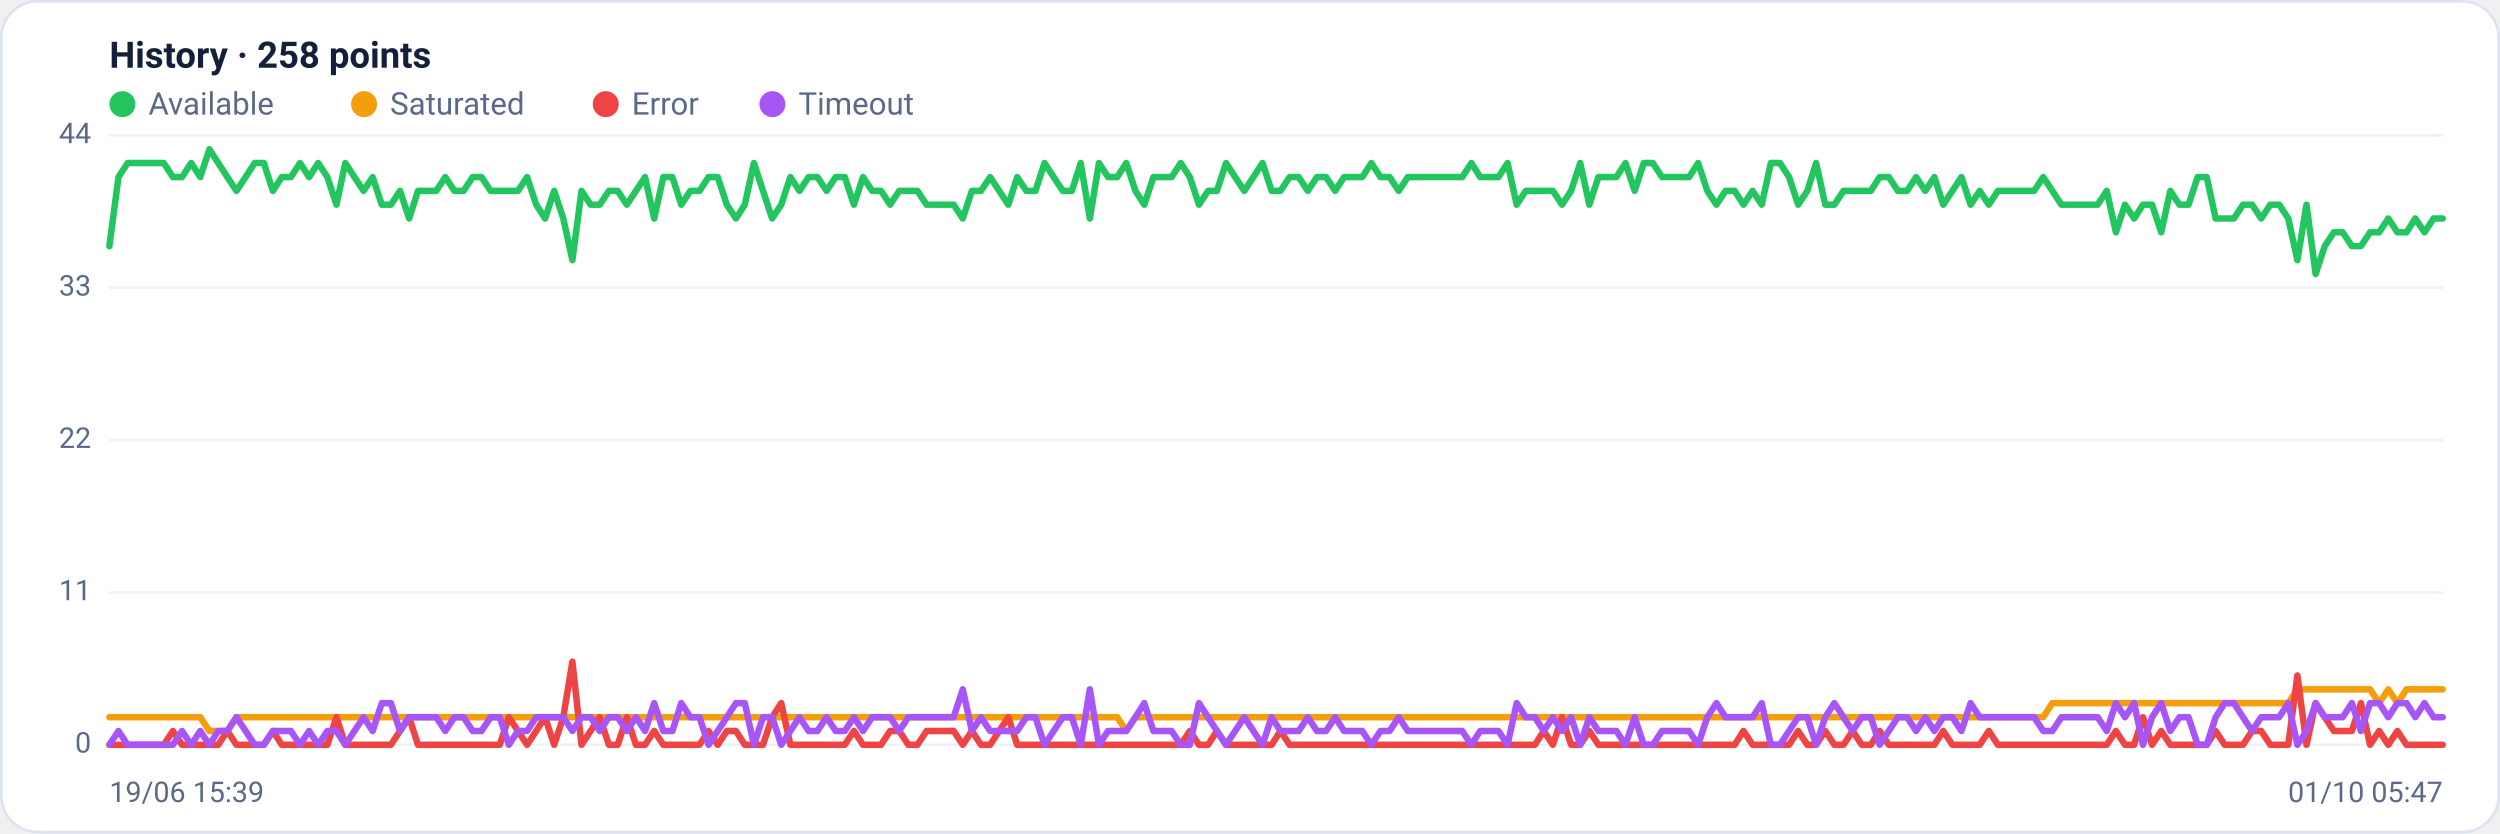
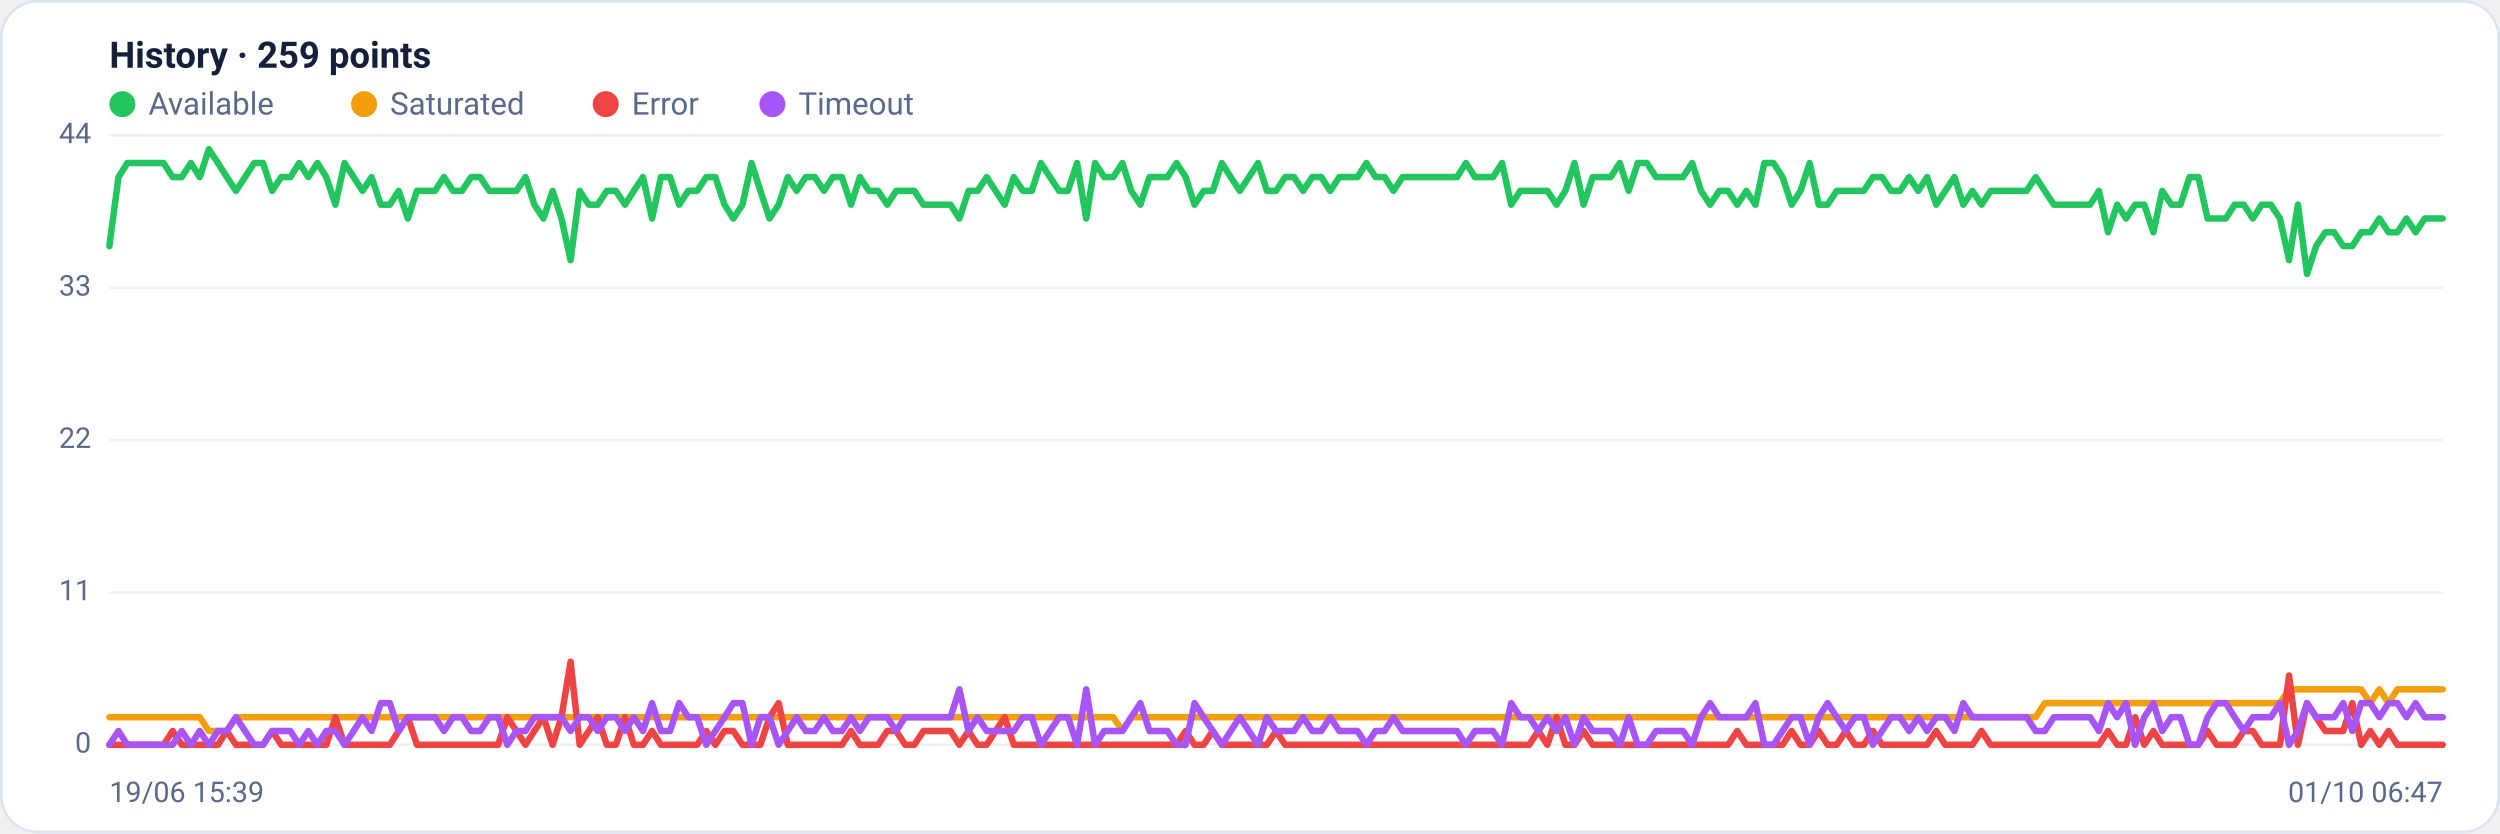
<svg xmlns="http://www.w3.org/2000/svg" viewBox="0 0 960 320" width="960" height="320" font-family="Segoe UI, system-ui, -apple-system, Roboto, Helvetica, Arial, sans-serif" role="img" aria-label="Availability history per region">
  <rect x="0.5" y="0.5" width="959" height="319" rx="14" fill="#ffffff" stroke="#dce3f1" />
-   <text x="42" y="26" font-size="14" font-weight="600" fill="#14203a">History · 258 points</text>
+   <text x="42" y="26" font-size="14" font-weight="600" fill="#14203a">History · 259 points</text>
  <circle cx="47" cy="40" r="5" fill="#22c55e" />
  <text x="57" y="44" font-size="12" fill="#5a688a">Available</text>
  <circle cx="139.8" cy="40" r="5" fill="#f59e0b" />
  <text x="149.8" y="44" font-size="12" fill="#5a688a">Saturated</text>
  <circle cx="232.6" cy="40" r="5" fill="#ef4444" />
  <text x="242.6" y="44" font-size="12" fill="#5a688a">Error</text>
  <circle cx="296.6" cy="40" r="5" fill="#a855f7" />
  <text x="306.6" y="44" font-size="12" fill="#5a688a">Timeout</text>
  <line x1="42" y1="286.0" x2="938" y2="286.0" stroke="#eef2f7" stroke-width="1" />
  <text x="35" y="289.0" text-anchor="end" font-size="11" fill="#5a688a">0</text>
  <line x1="42" y1="227.5" x2="938" y2="227.5" stroke="#eef2f7" stroke-width="1" />
  <text x="35" y="230.5" text-anchor="end" font-size="11" fill="#5a688a">11</text>
  <line x1="42" y1="169.0" x2="938" y2="169.0" stroke="#eef2f7" stroke-width="1" />
  <text x="35" y="172.0" text-anchor="end" font-size="11" fill="#5a688a">22</text>
  <line x1="42" y1="110.5" x2="938" y2="110.5" stroke="#eef2f7" stroke-width="1" />
  <text x="35" y="113.5" text-anchor="end" font-size="11" fill="#5a688a">33</text>
  <line x1="42" y1="52.0" x2="938" y2="52.0" stroke="#eef2f7" stroke-width="1" />
  <text x="35" y="55.0" text-anchor="end" font-size="11" fill="#5a688a">44</text>
-   <polyline fill="none" stroke="#22c55e" stroke-width="2.5" stroke-linejoin="round" stroke-linecap="round" points="42.0,94.5 45.5,68.0 49.0,62.6 52.5,62.6 55.9,62.6 59.4,62.6 62.9,62.6 66.4,68.0 69.9,68.0 73.4,62.6 76.9,68.0 80.4,57.3 83.8,62.6 87.3,68.0 90.8,73.3 94.3,68.0 97.8,62.6 101.3,62.6 104.8,73.3 108.2,68.0 111.7,68.0 115.2,62.6 118.7,68.0 122.2,62.6 125.7,68.0 129.2,78.6 132.6,62.6 136.1,68.0 139.6,73.3 143.1,68.0 146.6,78.6 150.1,78.6 153.6,73.3 157.1,83.9 160.5,73.3 164.0,73.3 167.5,73.3 171.0,68.0 174.5,73.3 178.0,73.3 181.5,68.0 184.9,68.0 188.4,73.3 191.9,73.3 195.4,73.3 198.9,73.3 202.4,68.0 205.9,78.6 209.3,83.9 212.8,73.3 216.3,83.9 219.8,99.9 223.3,73.3 226.8,78.6 230.3,78.6 233.8,73.3 237.2,73.3 240.7,78.6 244.2,73.3 247.7,68.0 251.2,83.9 254.7,68.0 258.2,68.0 261.6,78.6 265.1,73.3 268.6,73.3 272.1,68.0 275.6,68.0 279.1,78.6 282.6,83.9 286.0,78.6 289.5,62.6 293.0,73.3 296.5,83.9 300.0,78.6 303.5,68.0 307.0,73.3 310.5,68.0 313.9,68.0 317.4,73.3 320.9,68.0 324.4,68.0 327.9,78.6 331.4,68.0 334.9,73.3 338.3,73.3 341.8,78.6 345.3,73.3 348.8,73.3 352.3,73.3 355.8,78.6 359.3,78.6 362.7,78.6 366.2,78.6 369.7,83.9 373.2,73.3 376.7,73.3 380.2,68.0 383.7,73.3 387.2,78.6 390.6,68.0 394.1,73.3 397.6,73.3 401.1,62.6 404.6,68.0 408.1,73.3 411.6,73.3 415.0,62.6 418.5,83.9 422.0,62.6 425.5,68.0 429.0,68.0 432.5,62.6 436.0,73.3 439.4,78.6 442.9,68.0 446.4,68.0 449.9,68.0 453.4,62.6 456.9,68.0 460.4,78.6 463.9,73.3 467.3,73.3 470.8,62.6 474.3,68.0 477.8,73.3 481.3,68.0 484.8,62.6 488.3,73.3 491.7,73.3 495.2,68.0 498.7,68.0 502.2,73.3 505.7,68.0 509.2,68.0 512.7,73.3 516.1,68.0 519.6,68.0 523.1,68.0 526.6,62.6 530.1,68.0 533.6,68.0 537.1,73.3 540.6,68.0 544.0,68.0 547.5,68.0 551.0,68.0 554.5,68.0 558.0,68.0 561.5,68.0 565.0,62.6 568.4,68.0 571.9,68.0 575.4,68.0 578.9,62.6 582.4,78.6 585.9,73.3 589.4,73.3 592.8,73.3 596.3,73.3 599.8,78.6 603.3,73.3 606.8,62.6 610.3,78.6 613.8,68.0 617.3,68.0 620.7,68.0 624.2,62.6 627.7,73.3 631.2,62.6 634.7,62.6 638.2,68.0 641.7,68.0 645.1,68.0 648.6,68.0 652.1,62.6 655.6,73.3 659.1,78.6 662.6,73.3 666.1,73.3 669.5,78.6 673.0,73.3 676.5,78.6 680.0,62.6 683.5,62.6 687.0,68.0 690.5,78.6 694.0,73.3 697.4,62.6 700.9,78.6 704.4,78.6 707.9,73.3 711.4,73.3 714.9,73.3 718.4,73.3 721.8,68.0 725.3,68.0 728.8,73.3 732.3,73.3 735.8,68.0 739.3,73.3 742.8,68.0 746.2,78.6 749.7,73.3 753.2,68.0 756.7,78.6 760.2,73.3 763.7,78.6 767.2,73.3 770.7,73.3 774.1,73.3 777.6,73.3 781.1,73.3 784.6,68.0 788.1,73.3 791.6,78.6 795.1,78.6 798.5,78.6 802.0,78.6 805.5,78.6 809.0,73.3 812.5,89.2 816.0,78.6 819.5,83.9 822.9,78.6 826.4,78.6 829.9,89.2 833.4,73.3 836.9,78.6 840.4,78.6 843.9,68.0 847.4,68.0 850.8,83.9 854.3,83.9 857.8,83.9 861.3,78.6 864.8,78.6 868.3,83.9 871.8,78.6 875.2,78.6 878.7,83.9 882.2,99.9 885.7,78.6 889.2,105.2 892.7,94.5 896.2,89.2 899.6,89.2 903.1,94.5 906.6,94.5 910.1,89.2 913.6,89.2 917.1,83.9 920.6,89.2 924.1,89.2 927.5,83.9 931.0,89.2 934.5,83.9 938.0,83.9" />
-   <polyline fill="none" stroke="#f59e0b" stroke-width="2.5" stroke-linejoin="round" stroke-linecap="round" points="42.0,275.4 45.5,275.4 49.0,275.4 52.5,275.4 55.9,275.4 59.4,275.4 62.9,275.4 66.4,275.4 69.9,275.4 73.4,275.4 76.9,275.4 80.4,280.7 83.8,280.7 87.3,280.7 90.8,275.4 94.3,275.4 97.8,275.4 101.3,275.4 104.8,275.4 108.2,275.4 111.7,275.4 115.2,275.4 118.7,275.4 122.2,275.4 125.7,275.4 129.2,275.4 132.6,275.4 136.1,275.4 139.6,275.4 143.1,275.4 146.6,275.4 150.1,275.4 153.6,275.4 157.1,275.4 160.5,275.4 164.0,275.4 167.5,275.4 171.0,275.4 174.5,275.4 178.0,275.4 181.5,275.4 184.9,275.4 188.4,275.4 191.9,275.4 195.4,275.4 198.9,275.4 202.4,275.4 205.9,275.4 209.3,275.4 212.8,275.4 216.3,275.4 219.8,275.4 223.3,275.4 226.8,275.4 230.3,275.4 233.8,275.4 237.2,275.4 240.7,275.4 244.2,275.4 247.7,275.4 251.2,275.4 254.7,275.4 258.2,275.4 261.6,275.4 265.1,275.4 268.6,275.4 272.1,275.4 275.6,275.4 279.1,275.4 282.6,275.4 286.0,275.4 289.5,275.4 293.0,275.4 296.5,275.4 300.0,275.4 303.5,275.4 307.0,275.4 310.5,275.4 313.9,275.4 317.4,275.4 320.9,275.4 324.4,275.4 327.9,275.4 331.4,275.4 334.9,275.4 338.3,275.4 341.8,275.4 345.3,275.4 348.8,275.4 352.3,275.4 355.8,275.4 359.3,275.4 362.7,275.4 366.2,275.4 369.7,275.4 373.2,275.4 376.7,275.4 380.2,275.4 383.7,275.4 387.2,275.4 390.6,275.4 394.1,275.4 397.6,275.4 401.1,275.4 404.6,275.4 408.1,275.4 411.6,275.4 415.0,275.4 418.5,275.4 422.0,275.4 425.5,275.4 429.0,275.4 432.5,280.7 436.0,275.4 439.4,275.4 442.9,275.4 446.4,275.4 449.9,275.4 453.4,275.4 456.9,275.4 460.4,275.4 463.9,275.4 467.3,275.4 470.8,275.4 474.3,275.4 477.8,275.4 481.3,275.4 484.8,275.4 488.3,275.4 491.7,275.4 495.2,275.4 498.7,275.4 502.2,275.4 505.7,275.4 509.2,275.4 512.7,275.4 516.1,275.4 519.6,275.4 523.1,275.4 526.6,275.4 530.1,275.4 533.6,275.4 537.1,275.4 540.6,275.4 544.0,275.4 547.5,275.4 551.0,275.4 554.5,275.4 558.0,275.4 561.5,275.4 565.0,275.4 568.4,275.4 571.9,275.4 575.4,275.4 578.9,275.4 582.4,275.4 585.9,275.4 589.4,275.4 592.8,275.4 596.3,275.4 599.8,275.4 603.3,275.4 606.8,275.4 610.3,275.4 613.8,275.4 617.3,275.4 620.7,275.4 624.2,275.4 627.7,275.4 631.2,275.4 634.7,275.4 638.2,275.4 641.7,275.4 645.1,275.4 648.6,275.4 652.1,275.4 655.6,275.4 659.1,275.4 662.6,275.4 666.1,275.4 669.5,275.4 673.0,275.4 676.5,275.4 680.0,275.4 683.5,275.4 687.0,275.4 690.5,275.4 694.0,275.4 697.4,275.4 700.9,275.4 704.4,275.4 707.9,275.4 711.4,275.4 714.9,275.4 718.4,275.4 721.8,275.4 725.3,275.4 728.8,275.4 732.3,275.4 735.8,275.4 739.3,275.4 742.8,275.4 746.2,275.4 749.7,275.4 753.2,275.4 756.7,275.4 760.2,275.4 763.7,275.4 767.2,275.4 770.7,275.4 774.1,275.4 777.6,275.4 781.1,275.4 784.6,275.4 788.1,270.0 791.6,270.0 795.1,270.0 798.5,270.0 802.0,270.0 805.5,270.0 809.0,270.0 812.5,270.0 816.0,270.0 819.5,270.0 822.9,270.0 826.4,270.0 829.9,270.0 833.4,270.0 836.9,270.0 840.4,270.0 843.9,270.0 847.4,270.0 850.8,270.0 854.3,270.0 857.8,270.0 861.3,270.0 864.8,270.0 868.3,270.0 871.8,270.0 875.2,270.0 878.7,270.0 882.2,264.7 885.7,264.7 889.2,264.7 892.7,264.7 896.2,264.7 899.6,264.7 903.1,264.7 906.6,264.7 910.1,264.7 913.6,270.0 917.1,264.7 920.6,270.0 924.1,264.7 927.5,264.7 931.0,264.7 934.5,264.7 938.0,264.7" />
-   <polyline fill="none" stroke="#ef4444" stroke-width="2.5" stroke-linejoin="round" stroke-linecap="round" points="42.0,286.0 45.5,286.0 49.0,286.0 52.5,286.0 55.9,286.0 59.4,286.0 62.9,286.0 66.4,280.7 69.9,286.0 73.4,286.0 76.9,286.0 80.4,286.0 83.8,286.0 87.3,280.7 90.8,286.0 94.3,286.0 97.8,286.0 101.3,286.0 104.8,280.7 108.2,286.0 111.7,286.0 115.2,286.0 118.7,286.0 122.2,286.0 125.7,286.0 129.2,275.4 132.6,286.0 136.1,286.0 139.6,286.0 143.1,286.0 146.6,286.0 150.1,286.0 153.6,280.7 157.1,275.4 160.5,286.0 164.0,286.0 167.5,286.0 171.0,286.0 174.5,286.0 178.0,286.0 181.5,286.0 184.9,286.0 188.4,286.0 191.9,286.0 195.4,275.4 198.9,280.7 202.4,286.0 205.9,280.7 209.3,275.4 212.8,286.0 216.3,275.4 219.8,254.1 223.3,286.0 226.8,280.7 230.3,275.4 233.8,286.0 237.2,286.0 240.7,275.4 244.2,286.0 247.7,286.0 251.2,280.7 254.7,286.0 258.2,286.0 261.6,286.0 265.1,286.0 268.6,286.0 272.1,280.7 275.6,286.0 279.1,280.7 282.6,280.7 286.0,286.0 289.5,286.0 293.0,286.0 296.5,275.4 300.0,270.0 303.5,286.0 307.0,286.0 310.5,286.0 313.9,286.0 317.4,286.0 320.9,286.0 324.4,286.0 327.9,280.7 331.4,286.0 334.9,286.0 338.3,286.0 341.8,280.7 345.3,280.7 348.8,286.0 352.3,286.0 355.8,280.7 359.3,280.7 362.7,280.7 366.2,280.7 369.7,286.0 373.2,280.7 376.7,286.0 380.2,286.0 383.7,280.7 387.2,275.4 390.6,286.0 394.1,286.0 397.6,286.0 401.1,286.0 404.6,286.0 408.1,286.0 411.6,286.0 415.0,286.0 418.5,286.0 422.0,286.0 425.5,286.0 429.0,286.0 432.5,286.0 436.0,286.0 439.4,286.0 442.9,286.0 446.4,286.0 449.9,286.0 453.4,286.0 456.9,280.7 460.4,286.0 463.9,286.0 467.3,280.7 470.8,286.0 474.3,286.0 477.8,286.0 481.3,286.0 484.8,286.0 488.3,286.0 491.7,280.7 495.2,286.0 498.7,286.0 502.2,286.0 505.7,286.0 509.2,286.0 512.7,286.0 516.1,286.0 519.6,286.0 523.1,286.0 526.6,286.0 530.1,286.0 533.6,286.0 537.1,286.0 540.6,286.0 544.0,286.0 547.5,286.0 551.0,286.0 554.5,286.0 558.0,286.0 561.5,286.0 565.0,286.0 568.4,286.0 571.9,286.0 575.4,286.0 578.9,286.0 582.4,286.0 585.9,286.0 589.4,286.0 592.8,280.7 596.3,286.0 599.8,275.4 603.3,286.0 606.8,286.0 610.3,280.7 613.8,286.0 617.3,286.0 620.7,286.0 624.2,286.0 627.7,286.0 631.2,286.0 634.7,286.0 638.2,286.0 641.7,286.0 645.1,286.0 648.6,286.0 652.1,286.0 655.6,286.0 659.1,286.0 662.6,286.0 666.1,286.0 669.5,280.7 673.0,286.0 676.5,286.0 680.0,286.0 683.5,286.0 687.0,286.0 690.5,280.7 694.0,286.0 697.4,286.0 700.9,280.7 704.4,286.0 707.9,286.0 711.4,280.7 714.9,286.0 718.4,286.0 721.8,280.7 725.3,286.0 728.8,286.0 732.3,286.0 735.8,286.0 739.3,286.0 742.8,286.0 746.2,280.7 749.7,286.0 753.2,286.0 756.7,286.0 760.2,286.0 763.7,280.7 767.2,286.0 770.7,286.0 774.1,286.0 777.6,286.0 781.1,286.0 784.6,286.0 788.1,286.0 791.6,286.0 795.1,286.0 798.5,286.0 802.0,286.0 805.5,286.0 809.0,286.0 812.5,280.7 816.0,286.0 819.5,286.0 822.9,275.4 826.4,286.0 829.9,280.7 833.4,286.0 836.9,286.0 840.4,286.0 843.9,286.0 847.4,286.0 850.8,280.7 854.3,286.0 857.8,286.0 861.3,286.0 864.8,280.7 868.3,280.7 871.8,286.0 875.2,286.0 878.7,286.0 882.2,259.4 885.7,286.0 889.2,270.0 892.7,275.4 896.2,280.7 899.6,280.7 903.1,280.7 906.6,270.0 910.1,286.0 913.6,280.7 917.1,286.0 920.6,280.7 924.1,286.0 927.5,286.0 931.0,286.0 934.5,286.0 938.0,286.0" />
-   <polyline fill="none" stroke="#a855f7" stroke-width="2.5" stroke-linejoin="round" stroke-linecap="round" points="42.0,286.0 45.5,280.7 49.0,286.0 52.5,286.0 55.9,286.0 59.4,286.0 62.9,286.0 66.4,286.0 69.9,280.7 73.4,286.0 76.9,280.7 80.4,286.0 83.8,280.7 87.3,280.7 90.8,275.4 94.3,280.7 97.8,286.0 101.3,286.0 104.8,280.7 108.2,280.7 111.7,280.7 115.2,286.0 118.7,280.7 122.2,286.0 125.7,280.7 129.2,280.7 132.6,286.0 136.1,280.7 139.6,275.4 143.1,280.7 146.6,270.0 150.1,270.0 153.6,280.7 157.1,275.4 160.5,275.4 164.0,275.4 167.5,275.4 171.0,280.7 174.5,275.4 178.0,275.4 181.5,280.7 184.9,280.7 188.4,275.4 191.9,275.4 195.4,286.0 198.9,280.7 202.4,280.7 205.9,275.4 209.3,275.4 212.8,275.4 216.3,275.4 219.8,280.7 223.3,275.4 226.8,275.4 230.3,280.7 233.8,275.4 237.2,275.4 240.7,280.7 244.2,275.4 247.7,280.7 251.2,270.0 254.7,280.7 258.2,280.7 261.6,270.0 265.1,275.4 268.6,275.4 272.1,286.0 275.6,280.7 279.1,275.4 282.6,270.0 286.0,270.0 289.5,286.0 293.0,275.4 296.5,275.4 300.0,286.0 303.5,280.7 307.0,275.4 310.5,280.7 313.9,280.7 317.4,275.4 320.9,280.7 324.4,280.7 327.9,275.4 331.4,280.7 334.9,275.4 338.3,275.4 341.8,275.4 345.3,280.7 348.8,275.4 352.3,275.4 355.8,275.4 359.3,275.4 362.7,275.4 366.2,275.4 369.7,264.7 373.2,280.7 376.7,275.4 380.2,280.7 383.7,280.7 387.2,280.7 390.6,280.7 394.1,275.4 397.6,275.4 401.1,286.0 404.6,280.7 408.1,275.4 411.6,275.4 415.0,286.0 418.5,264.7 422.0,286.0 425.5,280.7 429.0,280.7 432.5,280.7 436.0,275.4 439.4,270.0 442.9,280.7 446.4,280.7 449.9,280.7 453.4,286.0 456.9,286.0 460.4,270.0 463.9,275.4 467.3,280.7 470.8,286.0 474.3,280.7 477.8,275.4 481.3,280.7 484.8,286.0 488.3,275.4 491.7,280.7 495.2,280.7 498.7,280.7 502.2,275.4 505.7,280.7 509.2,280.7 512.7,275.4 516.1,280.7 519.6,280.7 523.1,280.7 526.6,286.0 530.1,280.7 533.6,280.7 537.1,275.4 540.6,280.7 544.0,280.7 547.5,280.7 551.0,280.7 554.5,280.7 558.0,280.7 561.5,280.7 565.0,286.0 568.4,280.7 571.9,280.7 575.4,280.7 578.9,286.0 582.4,270.0 585.9,275.4 589.4,275.4 592.8,280.7 596.3,275.4 599.8,280.7 603.3,275.4 606.8,286.0 610.3,275.4 613.8,280.7 617.3,280.7 620.7,280.7 624.2,286.0 627.7,275.4 631.2,286.0 634.7,286.0 638.2,280.7 641.7,280.7 645.1,280.7 648.6,280.7 652.1,286.0 655.6,275.4 659.1,270.0 662.6,275.4 666.1,275.4 669.5,275.4 673.0,275.4 676.5,270.0 680.0,286.0 683.5,286.0 687.0,280.7 690.5,275.4 694.0,275.4 697.4,286.0 700.9,275.4 704.4,270.0 707.9,275.4 711.4,280.7 714.9,275.4 718.4,275.4 721.8,286.0 725.3,280.7 728.8,275.4 732.3,275.4 735.8,280.7 739.3,275.4 742.8,280.7 746.2,275.4 749.7,275.4 753.2,280.7 756.7,270.0 760.2,275.4 763.7,275.4 767.2,275.4 770.7,275.4 774.1,275.4 777.6,275.4 781.1,275.4 784.6,280.7 788.1,280.7 791.6,275.4 795.1,275.4 798.5,275.4 802.0,275.4 805.5,275.4 809.0,280.7 812.5,270.0 816.0,275.4 819.5,270.0 822.9,286.0 826.4,275.4 829.9,270.0 833.4,280.7 836.9,275.4 840.4,275.4 843.9,286.0 847.4,286.0 850.8,275.4 854.3,270.0 857.8,270.0 861.3,275.4 864.8,280.7 868.3,275.4 871.8,275.4 875.2,275.4 878.7,270.0 882.2,286.0 885.7,280.7 889.2,270.0 892.7,275.4 896.2,275.4 899.6,275.4 903.1,270.0 906.6,280.7 910.1,270.0 913.6,270.0 917.1,275.4 920.6,270.0 924.1,270.0 927.5,275.4 931.0,270.0 934.5,275.4 938.0,275.4" />
+   <polyline fill="none" stroke="#22c55e" stroke-width="2.5" stroke-linejoin="round" stroke-linecap="round" points="42.0,94.5 45.5,68.0 48.9,62.6 52.4,62.6 55.9,62.6 59.4,62.6 62.8,62.6 66.3,68.0 69.8,68.0 73.3,62.6 76.7,68.0 80.2,57.3 83.7,62.6 87.1,68.0 90.6,73.3 94.1,68.0 97.6,62.6 101.0,62.6 104.5,73.3 108.0,68.0 111.5,68.0 114.9,62.6 118.4,68.0 121.9,62.6 125.3,68.0 128.8,78.6 132.3,62.6 135.8,68.0 139.2,73.3 142.7,68.0 146.2,78.6 149.7,78.6 153.1,73.3 156.6,83.9 160.1,73.3 163.6,73.3 167.0,73.3 170.5,68.0 174.0,73.3 177.4,73.3 180.9,68.0 184.4,68.0 187.9,73.3 191.3,73.3 194.8,73.3 198.3,73.3 201.8,68.0 205.2,78.6 208.7,83.9 212.2,73.3 215.6,83.9 219.1,99.9 222.6,73.3 226.1,78.6 229.5,78.6 233.0,73.3 236.5,73.3 240.0,78.6 243.4,73.3 246.9,68.0 250.4,83.9 253.8,68.0 257.3,68.0 260.8,78.6 264.3,73.3 267.7,73.3 271.2,68.0 274.7,68.0 278.2,78.6 281.6,83.9 285.1,78.6 288.6,62.6 292.0,73.3 295.5,83.9 299.0,78.6 302.5,68.0 305.9,73.3 309.4,68.0 312.9,68.0 316.4,73.3 319.8,68.0 323.3,68.0 326.8,78.6 330.2,68.0 333.7,73.3 337.2,73.3 340.7,78.6 344.1,73.3 347.6,73.3 351.1,73.3 354.6,78.6 358.0,78.6 361.5,78.6 365.0,78.6 368.4,83.9 371.9,73.3 375.4,73.3 378.9,68.0 382.3,73.3 385.8,78.6 389.3,68.0 392.8,73.3 396.2,73.3 399.7,62.6 403.2,68.0 406.7,73.3 410.1,73.3 413.6,62.6 417.1,83.9 420.5,62.6 424.0,68.0 427.5,68.0 431.0,62.6 434.4,73.3 437.9,78.6 441.4,68.0 444.9,68.0 448.3,68.0 451.8,62.6 455.3,68.0 458.7,78.6 462.2,73.3 465.7,73.3 469.2,62.6 472.6,68.0 476.1,73.3 479.6,68.0 483.1,62.6 486.5,73.3 490.0,73.3 493.5,68.0 496.9,68.0 500.4,73.3 503.9,68.0 507.4,68.0 510.8,73.3 514.3,68.0 517.8,68.0 521.3,68.0 524.7,62.6 528.2,68.0 531.7,68.0 535.1,73.3 538.6,68.0 542.1,68.0 545.6,68.0 549.0,68.0 552.5,68.0 556.0,68.0 559.5,68.0 562.9,62.6 566.4,68.0 569.9,68.0 573.3,68.0 576.8,62.6 580.3,78.6 583.8,73.3 587.2,73.3 590.7,73.3 594.2,73.3 597.7,78.6 601.1,73.3 604.6,62.6 608.1,78.6 611.6,68.0 615.0,68.0 618.5,68.0 622.0,62.6 625.4,73.3 628.9,62.6 632.4,62.6 635.9,68.0 639.3,68.0 642.8,68.0 646.3,68.0 649.8,62.6 653.2,73.3 656.7,78.6 660.2,73.3 663.6,73.3 667.1,78.6 670.6,73.3 674.1,78.6 677.5,62.6 681.0,62.6 684.5,68.0 688.0,78.6 691.4,73.3 694.9,62.6 698.4,78.6 701.8,78.6 705.3,73.3 708.8,73.3 712.3,73.3 715.7,73.3 719.2,68.0 722.7,68.0 726.2,73.3 729.6,73.3 733.1,68.0 736.6,73.3 740.0,68.0 743.5,78.6 747.0,73.3 750.5,68.0 753.9,78.6 757.4,73.3 760.9,78.6 764.4,73.3 767.8,73.3 771.3,73.3 774.8,73.3 778.2,73.3 781.7,68.0 785.2,73.3 788.7,78.6 792.1,78.6 795.6,78.6 799.1,78.6 802.6,78.6 806.0,73.3 809.5,89.2 813.0,78.6 816.4,83.9 819.9,78.6 823.4,78.6 826.9,89.2 830.3,73.3 833.8,78.6 837.3,78.6 840.8,68.0 844.2,68.0 847.7,83.9 851.2,83.9 854.7,83.9 858.1,78.6 861.6,78.6 865.1,83.9 868.5,78.6 872.0,78.6 875.5,83.9 879.0,99.9 882.4,78.6 885.9,105.2 889.4,94.5 892.9,89.2 896.3,89.2 899.8,94.5 903.3,94.5 906.7,89.2 910.2,89.2 913.7,83.9 917.2,89.2 920.6,89.2 924.1,83.9 927.6,89.2 931.1,83.9 934.5,83.9 938.0,83.9" />
+   <polyline fill="none" stroke="#f59e0b" stroke-width="2.5" stroke-linejoin="round" stroke-linecap="round" points="42.0,275.4 45.5,275.4 48.9,275.4 52.4,275.4 55.9,275.4 59.4,275.4 62.8,275.4 66.3,275.4 69.8,275.4 73.3,275.4 76.7,275.4 80.2,280.7 83.7,280.7 87.1,280.7 90.6,275.4 94.1,275.4 97.6,275.4 101.0,275.4 104.5,275.4 108.0,275.4 111.5,275.4 114.9,275.4 118.4,275.4 121.9,275.4 125.3,275.4 128.8,275.4 132.3,275.4 135.8,275.4 139.2,275.4 142.7,275.4 146.2,275.4 149.7,275.4 153.1,275.4 156.6,275.4 160.1,275.4 163.6,275.4 167.0,275.4 170.5,275.4 174.0,275.4 177.4,275.4 180.9,275.4 184.4,275.4 187.9,275.4 191.3,275.4 194.8,275.4 198.3,275.4 201.8,275.4 205.2,275.4 208.7,275.4 212.2,275.4 215.6,275.4 219.1,275.4 222.6,275.4 226.1,275.4 229.5,275.4 233.0,275.4 236.5,275.4 240.0,275.4 243.4,275.4 246.9,275.4 250.4,275.4 253.8,275.4 257.3,275.4 260.8,275.4 264.3,275.4 267.7,275.4 271.2,275.4 274.7,275.4 278.2,275.4 281.6,275.4 285.1,275.4 288.6,275.4 292.0,275.4 295.5,275.4 299.0,275.4 302.5,275.4 305.9,275.4 309.4,275.4 312.9,275.4 316.4,275.4 319.8,275.4 323.3,275.4 326.8,275.4 330.2,275.4 333.7,275.4 337.2,275.4 340.7,275.4 344.1,275.4 347.6,275.4 351.1,275.4 354.6,275.4 358.0,275.4 361.5,275.4 365.0,275.4 368.4,275.4 371.9,275.4 375.4,275.4 378.9,275.4 382.3,275.4 385.8,275.4 389.3,275.4 392.8,275.4 396.2,275.4 399.7,275.4 403.2,275.4 406.7,275.4 410.1,275.4 413.6,275.4 417.1,275.4 420.5,275.4 424.0,275.4 427.5,275.4 431.0,280.7 434.4,275.4 437.9,275.4 441.4,275.4 444.9,275.4 448.3,275.4 451.8,275.4 455.3,275.4 458.7,275.4 462.2,275.4 465.7,275.4 469.2,275.4 472.6,275.4 476.1,275.4 479.6,275.4 483.1,275.4 486.5,275.4 490.0,275.4 493.5,275.4 496.9,275.4 500.4,275.4 503.9,275.4 507.4,275.4 510.8,275.4 514.3,275.4 517.8,275.4 521.3,275.4 524.7,275.4 528.2,275.4 531.7,275.4 535.1,275.4 538.6,275.4 542.1,275.4 545.6,275.4 549.0,275.4 552.5,275.4 556.0,275.4 559.5,275.4 562.9,275.4 566.4,275.4 569.9,275.4 573.3,275.4 576.8,275.4 580.3,275.4 583.8,275.4 587.2,275.4 590.7,275.4 594.2,275.4 597.7,275.4 601.1,275.4 604.6,275.4 608.1,275.4 611.6,275.4 615.0,275.4 618.5,275.4 622.0,275.4 625.4,275.4 628.9,275.4 632.4,275.4 635.9,275.4 639.3,275.4 642.8,275.4 646.3,275.4 649.8,275.4 653.2,275.4 656.7,275.4 660.2,275.4 663.6,275.4 667.1,275.4 670.6,275.4 674.1,275.4 677.5,275.4 681.0,275.4 684.5,275.4 688.0,275.4 691.4,275.4 694.9,275.4 698.4,275.4 701.8,275.4 705.3,275.4 708.8,275.4 712.3,275.4 715.7,275.4 719.2,275.4 722.7,275.4 726.2,275.4 729.6,275.4 733.1,275.4 736.6,275.4 740.0,275.4 743.5,275.4 747.0,275.4 750.5,275.4 753.9,275.4 757.4,275.4 760.9,275.4 764.4,275.4 767.8,275.4 771.3,275.4 774.8,275.4 778.2,275.4 781.7,275.4 785.2,270.0 788.7,270.0 792.1,270.0 795.6,270.0 799.1,270.0 802.6,270.0 806.0,270.0 809.5,270.0 813.0,270.0 816.4,270.0 819.9,270.0 823.4,270.0 826.9,270.0 830.3,270.0 833.8,270.0 837.3,270.0 840.8,270.0 844.2,270.0 847.7,270.0 851.2,270.0 854.7,270.0 858.1,270.0 861.6,270.0 865.1,270.0 868.5,270.0 872.0,270.0 875.5,270.0 879.0,264.7 882.4,264.7 885.9,264.7 889.4,264.7 892.9,264.7 896.3,264.7 899.8,264.7 903.3,264.7 906.7,264.7 910.2,270.0 913.7,264.7 917.2,270.0 920.6,264.7 924.1,264.7 927.6,264.7 931.1,264.7 934.5,264.7 938.0,264.7" />
+   <polyline fill="none" stroke="#ef4444" stroke-width="2.5" stroke-linejoin="round" stroke-linecap="round" points="42.0,286.0 45.5,286.0 48.9,286.0 52.4,286.0 55.9,286.0 59.4,286.0 62.8,286.0 66.3,280.7 69.8,286.0 73.3,286.0 76.7,286.0 80.2,286.0 83.7,286.0 87.1,280.7 90.6,286.0 94.1,286.0 97.6,286.0 101.0,286.0 104.5,280.7 108.0,286.0 111.5,286.0 114.9,286.0 118.4,286.0 121.9,286.0 125.3,286.0 128.8,275.4 132.3,286.0 135.8,286.0 139.2,286.0 142.7,286.0 146.2,286.0 149.7,286.0 153.1,280.7 156.6,275.4 160.1,286.0 163.6,286.0 167.0,286.0 170.5,286.0 174.0,286.0 177.4,286.0 180.9,286.0 184.4,286.0 187.9,286.0 191.3,286.0 194.8,275.4 198.3,280.7 201.8,286.0 205.2,280.7 208.7,275.4 212.2,286.0 215.6,275.4 219.1,254.1 222.6,286.0 226.1,280.7 229.5,275.4 233.0,286.0 236.5,286.0 240.0,275.4 243.4,286.0 246.9,286.0 250.4,280.7 253.8,286.0 257.3,286.0 260.8,286.0 264.3,286.0 267.7,286.0 271.2,280.7 274.7,286.0 278.2,280.7 281.6,280.7 285.1,286.0 288.6,286.0 292.0,286.0 295.5,275.4 299.0,270.0 302.5,286.0 305.9,286.0 309.4,286.0 312.9,286.0 316.4,286.0 319.8,286.0 323.3,286.0 326.8,280.7 330.2,286.0 333.7,286.0 337.2,286.0 340.7,280.7 344.1,280.7 347.6,286.0 351.1,286.0 354.6,280.7 358.0,280.7 361.5,280.7 365.0,280.7 368.4,286.0 371.9,280.7 375.4,286.0 378.9,286.0 382.3,280.7 385.8,275.4 389.3,286.0 392.8,286.0 396.2,286.0 399.7,286.0 403.2,286.0 406.7,286.0 410.1,286.0 413.6,286.0 417.1,286.0 420.5,286.0 424.0,286.0 427.5,286.0 431.0,286.0 434.4,286.0 437.9,286.0 441.4,286.0 444.9,286.0 448.3,286.0 451.8,286.0 455.3,280.7 458.7,286.0 462.2,286.0 465.7,280.7 469.2,286.0 472.6,286.0 476.1,286.0 479.6,286.0 483.1,286.0 486.5,286.0 490.0,280.7 493.5,286.0 496.9,286.0 500.4,286.0 503.9,286.0 507.4,286.0 510.8,286.0 514.3,286.0 517.8,286.0 521.3,286.0 524.7,286.0 528.2,286.0 531.7,286.0 535.1,286.0 538.6,286.0 542.1,286.0 545.6,286.0 549.0,286.0 552.5,286.0 556.0,286.0 559.5,286.0 562.9,286.0 566.4,286.0 569.9,286.0 573.3,286.0 576.8,286.0 580.3,286.0 583.8,286.0 587.2,286.0 590.7,280.7 594.2,286.0 597.7,275.4 601.1,286.0 604.6,286.0 608.1,280.7 611.6,286.0 615.0,286.0 618.5,286.0 622.0,286.0 625.4,286.0 628.9,286.0 632.4,286.0 635.9,286.0 639.3,286.0 642.8,286.0 646.3,286.0 649.8,286.0 653.2,286.0 656.7,286.0 660.2,286.0 663.6,286.0 667.1,280.7 670.6,286.0 674.1,286.0 677.5,286.0 681.0,286.0 684.5,286.0 688.0,280.7 691.4,286.0 694.9,286.0 698.4,280.7 701.8,286.0 705.3,286.0 708.8,280.7 712.3,286.0 715.7,286.0 719.2,280.7 722.7,286.0 726.2,286.0 729.6,286.0 733.1,286.0 736.6,286.0 740.0,286.0 743.5,280.7 747.0,286.0 750.5,286.0 753.9,286.0 757.4,286.0 760.9,280.7 764.4,286.0 767.8,286.0 771.3,286.0 774.8,286.0 778.2,286.0 781.7,286.0 785.2,286.0 788.7,286.0 792.1,286.0 795.6,286.0 799.1,286.0 802.6,286.0 806.0,286.0 809.5,280.7 813.0,286.0 816.4,286.0 819.9,275.4 823.4,286.0 826.9,280.7 830.3,286.0 833.8,286.0 837.3,286.0 840.8,286.0 844.2,286.0 847.7,280.7 851.2,286.0 854.7,286.0 858.1,286.0 861.6,280.7 865.1,280.7 868.5,286.0 872.0,286.0 875.5,286.0 879.0,259.4 882.4,286.0 885.9,270.0 889.4,275.4 892.9,280.7 896.3,280.7 899.8,280.7 903.3,270.0 906.7,286.0 910.2,280.7 913.7,286.0 917.2,280.7 920.6,286.0 924.1,286.0 927.6,286.0 931.1,286.0 934.5,286.0 938.0,286.0" />
+   <polyline fill="none" stroke="#a855f7" stroke-width="2.5" stroke-linejoin="round" stroke-linecap="round" points="42.0,286.0 45.5,280.7 48.9,286.0 52.4,286.0 55.9,286.0 59.4,286.0 62.8,286.0 66.3,286.0 69.8,280.7 73.3,286.0 76.7,280.7 80.2,286.0 83.7,280.7 87.1,280.7 90.6,275.4 94.1,280.7 97.6,286.0 101.0,286.0 104.5,280.7 108.0,280.7 111.5,280.7 114.9,286.0 118.4,280.7 121.9,286.0 125.3,280.7 128.8,280.7 132.3,286.0 135.8,280.7 139.2,275.4 142.7,280.7 146.2,270.0 149.7,270.0 153.1,280.7 156.6,275.4 160.1,275.4 163.6,275.4 167.0,275.4 170.5,280.7 174.0,275.4 177.4,275.4 180.9,280.7 184.4,280.7 187.9,275.4 191.3,275.4 194.8,286.0 198.3,280.7 201.8,280.7 205.2,275.4 208.7,275.4 212.2,275.4 215.6,275.4 219.1,280.7 222.6,275.4 226.1,275.4 229.5,280.7 233.0,275.4 236.5,275.4 240.0,280.7 243.4,275.4 246.9,280.7 250.4,270.0 253.8,280.7 257.3,280.7 260.8,270.0 264.3,275.4 267.7,275.4 271.2,286.0 274.7,280.7 278.2,275.4 281.6,270.0 285.1,270.0 288.6,286.0 292.0,275.4 295.5,275.4 299.0,286.0 302.5,280.7 305.9,275.4 309.4,280.7 312.9,280.7 316.4,275.4 319.8,280.7 323.3,280.7 326.8,275.4 330.2,280.7 333.7,275.4 337.2,275.4 340.7,275.4 344.1,280.7 347.6,275.4 351.1,275.4 354.6,275.4 358.0,275.4 361.5,275.4 365.0,275.4 368.4,264.7 371.9,280.7 375.4,275.4 378.9,280.7 382.3,280.7 385.8,280.7 389.3,280.7 392.8,275.4 396.2,275.4 399.7,286.0 403.2,280.7 406.7,275.4 410.1,275.4 413.6,286.0 417.1,264.7 420.5,286.0 424.0,280.7 427.5,280.7 431.0,280.7 434.4,275.4 437.9,270.0 441.4,280.7 444.9,280.7 448.3,280.7 451.8,286.0 455.3,286.0 458.7,270.0 462.2,275.4 465.7,280.7 469.2,286.0 472.6,280.7 476.1,275.4 479.6,280.7 483.1,286.0 486.5,275.4 490.0,280.7 493.5,280.7 496.9,280.7 500.4,275.4 503.9,280.7 507.4,280.7 510.8,275.4 514.3,280.7 517.8,280.7 521.3,280.7 524.7,286.0 528.2,280.7 531.7,280.7 535.1,275.4 538.6,280.7 542.1,280.7 545.6,280.7 549.0,280.7 552.5,280.7 556.0,280.7 559.5,280.7 562.9,286.0 566.4,280.7 569.9,280.7 573.3,280.7 576.8,286.0 580.3,270.0 583.8,275.4 587.2,275.4 590.7,280.7 594.2,275.4 597.7,280.7 601.1,275.4 604.6,286.0 608.1,275.4 611.6,280.7 615.0,280.7 618.5,280.7 622.0,286.0 625.4,275.4 628.9,286.0 632.4,286.0 635.9,280.7 639.3,280.7 642.8,280.7 646.3,280.7 649.8,286.0 653.2,275.4 656.7,270.0 660.2,275.4 663.6,275.4 667.1,275.4 670.6,275.4 674.1,270.0 677.5,286.0 681.0,286.0 684.5,280.7 688.0,275.4 691.4,275.4 694.9,286.0 698.4,275.4 701.8,270.0 705.3,275.4 708.8,280.7 712.3,275.4 715.7,275.4 719.2,286.0 722.7,280.7 726.2,275.4 729.6,275.4 733.1,280.7 736.6,275.4 740.0,280.7 743.5,275.4 747.0,275.4 750.5,280.7 753.9,270.0 757.4,275.4 760.9,275.4 764.4,275.4 767.8,275.4 771.3,275.4 774.8,275.4 778.2,275.4 781.7,280.7 785.2,280.7 788.7,275.4 792.1,275.4 795.6,275.4 799.1,275.4 802.6,275.4 806.0,280.7 809.5,270.0 813.0,275.4 816.4,270.0 819.9,286.0 823.4,275.4 826.9,270.0 830.3,280.7 833.8,275.4 837.3,275.4 840.8,286.0 844.2,286.0 847.7,275.4 851.2,270.0 854.7,270.0 858.1,275.4 861.6,280.7 865.1,275.4 868.5,275.4 872.0,275.4 875.5,270.0 879.0,286.0 882.4,280.7 885.9,270.0 889.4,275.4 892.9,275.4 896.3,275.4 899.8,270.0 903.3,280.7 906.7,270.0 910.2,270.0 913.7,275.4 917.2,270.0 920.6,270.0 924.1,275.4 927.6,270.0 931.1,275.4 934.5,275.4 938.0,275.4" />
  <text x="42" y="308" font-size="11" fill="#5a688a">19/06 15:39</text>
-   <text x="938" y="308" text-anchor="end" font-size="11" fill="#5a688a">01/10 05:47</text>
+   <text x="938" y="308" text-anchor="end" font-size="11" fill="#5a688a">01/10 06:47</text>
</svg>
